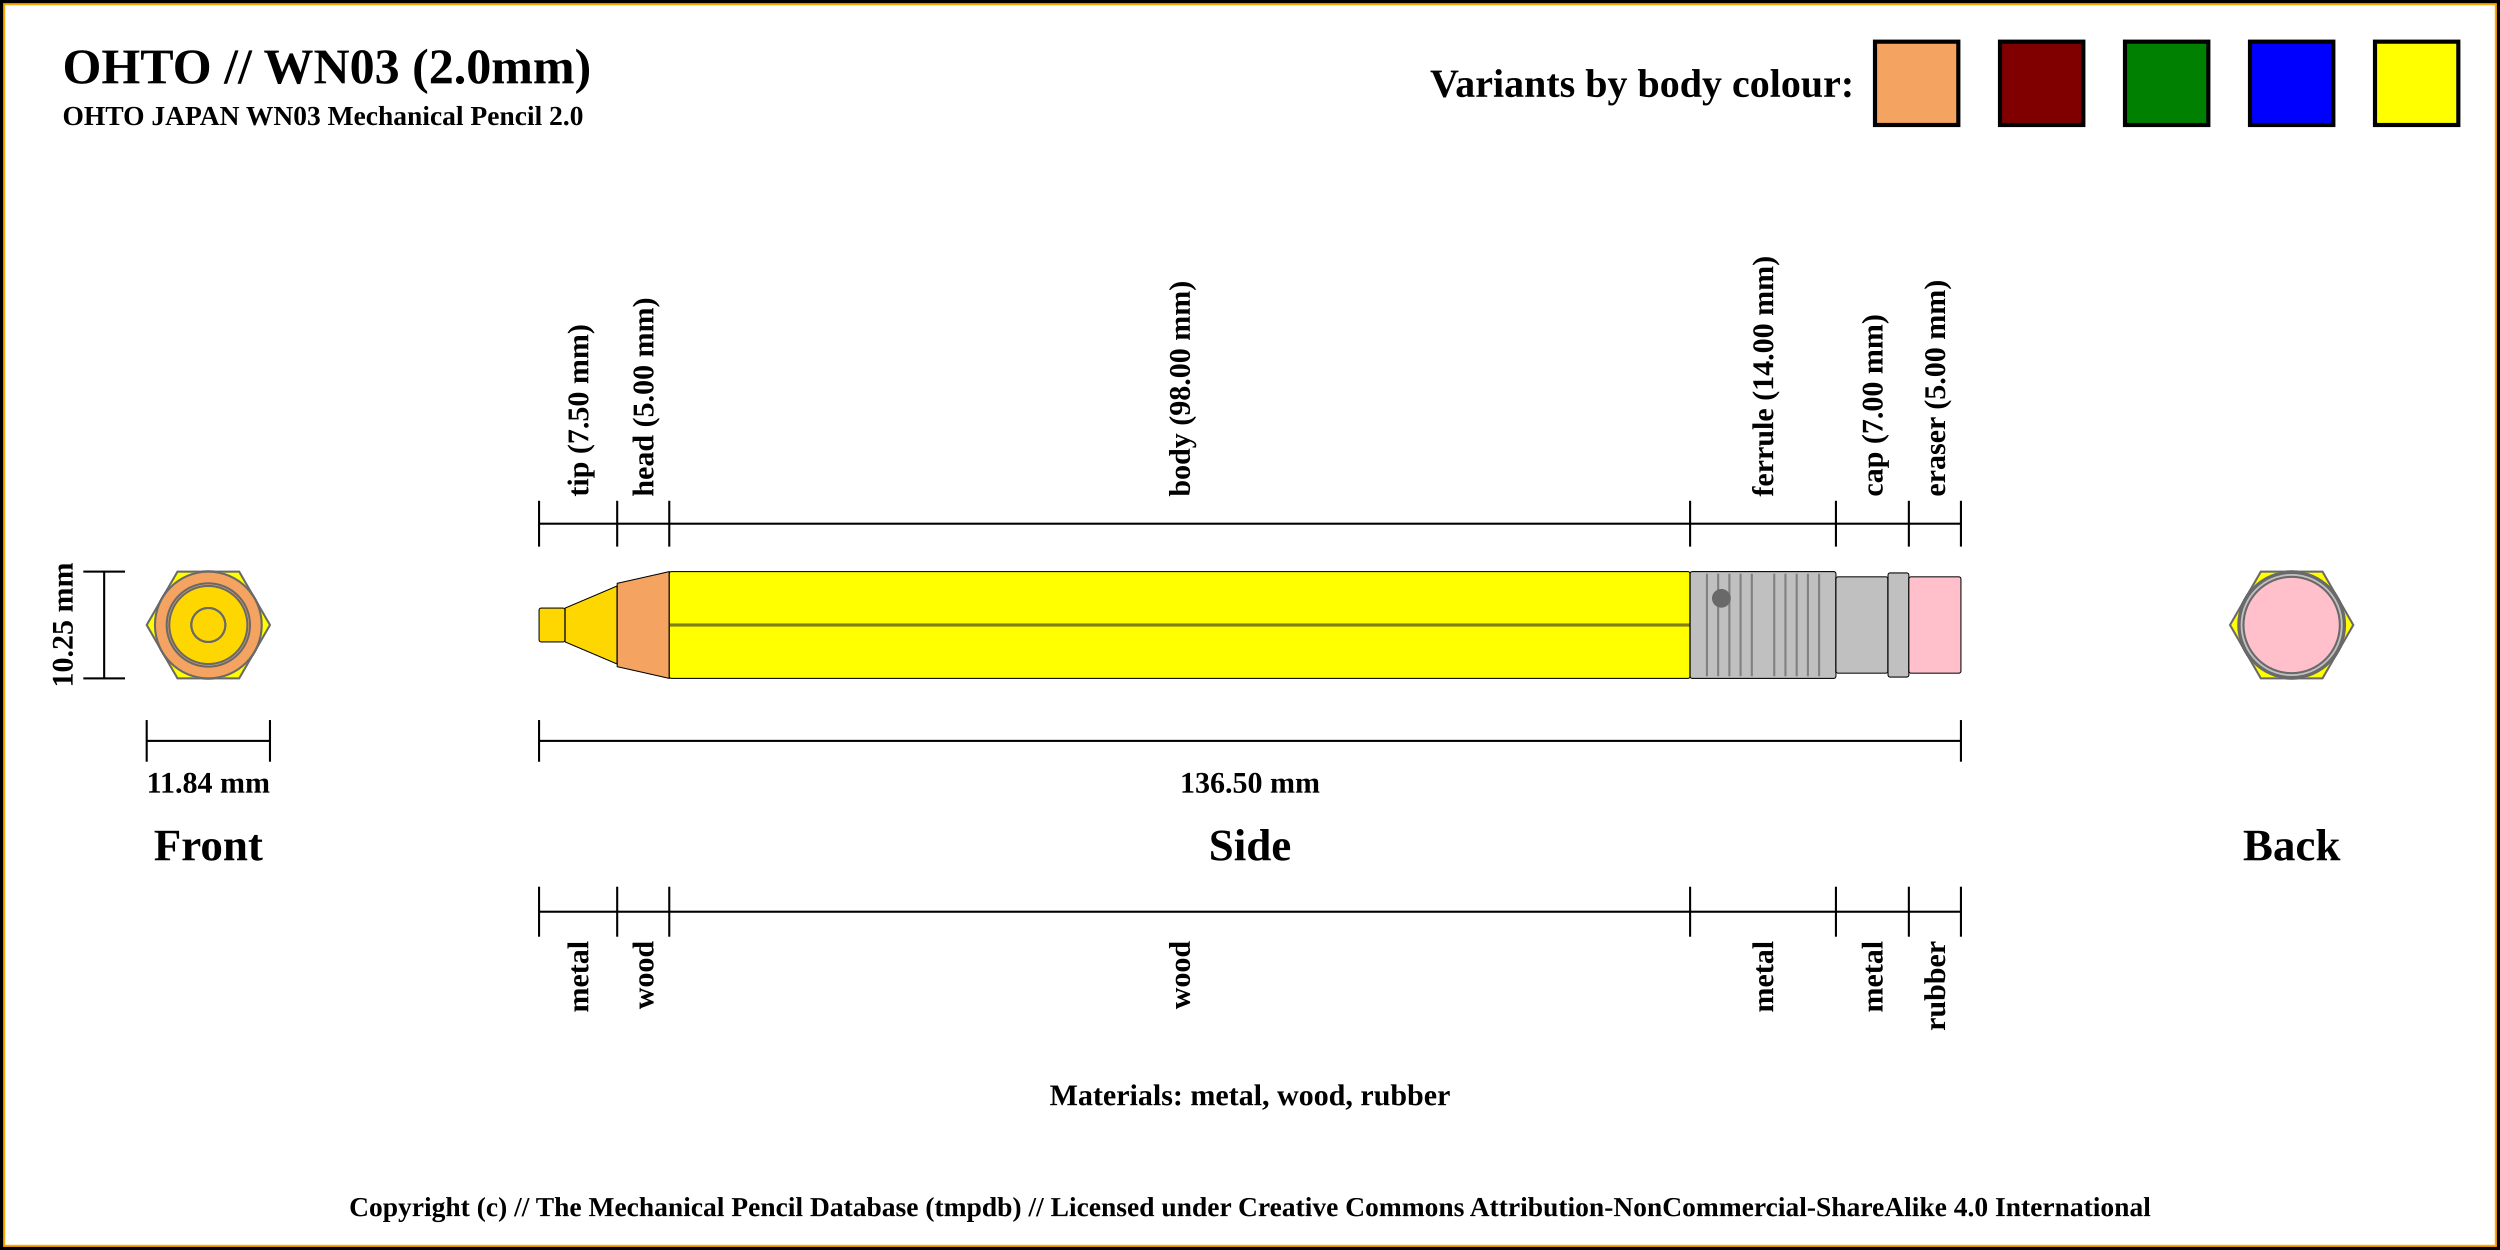
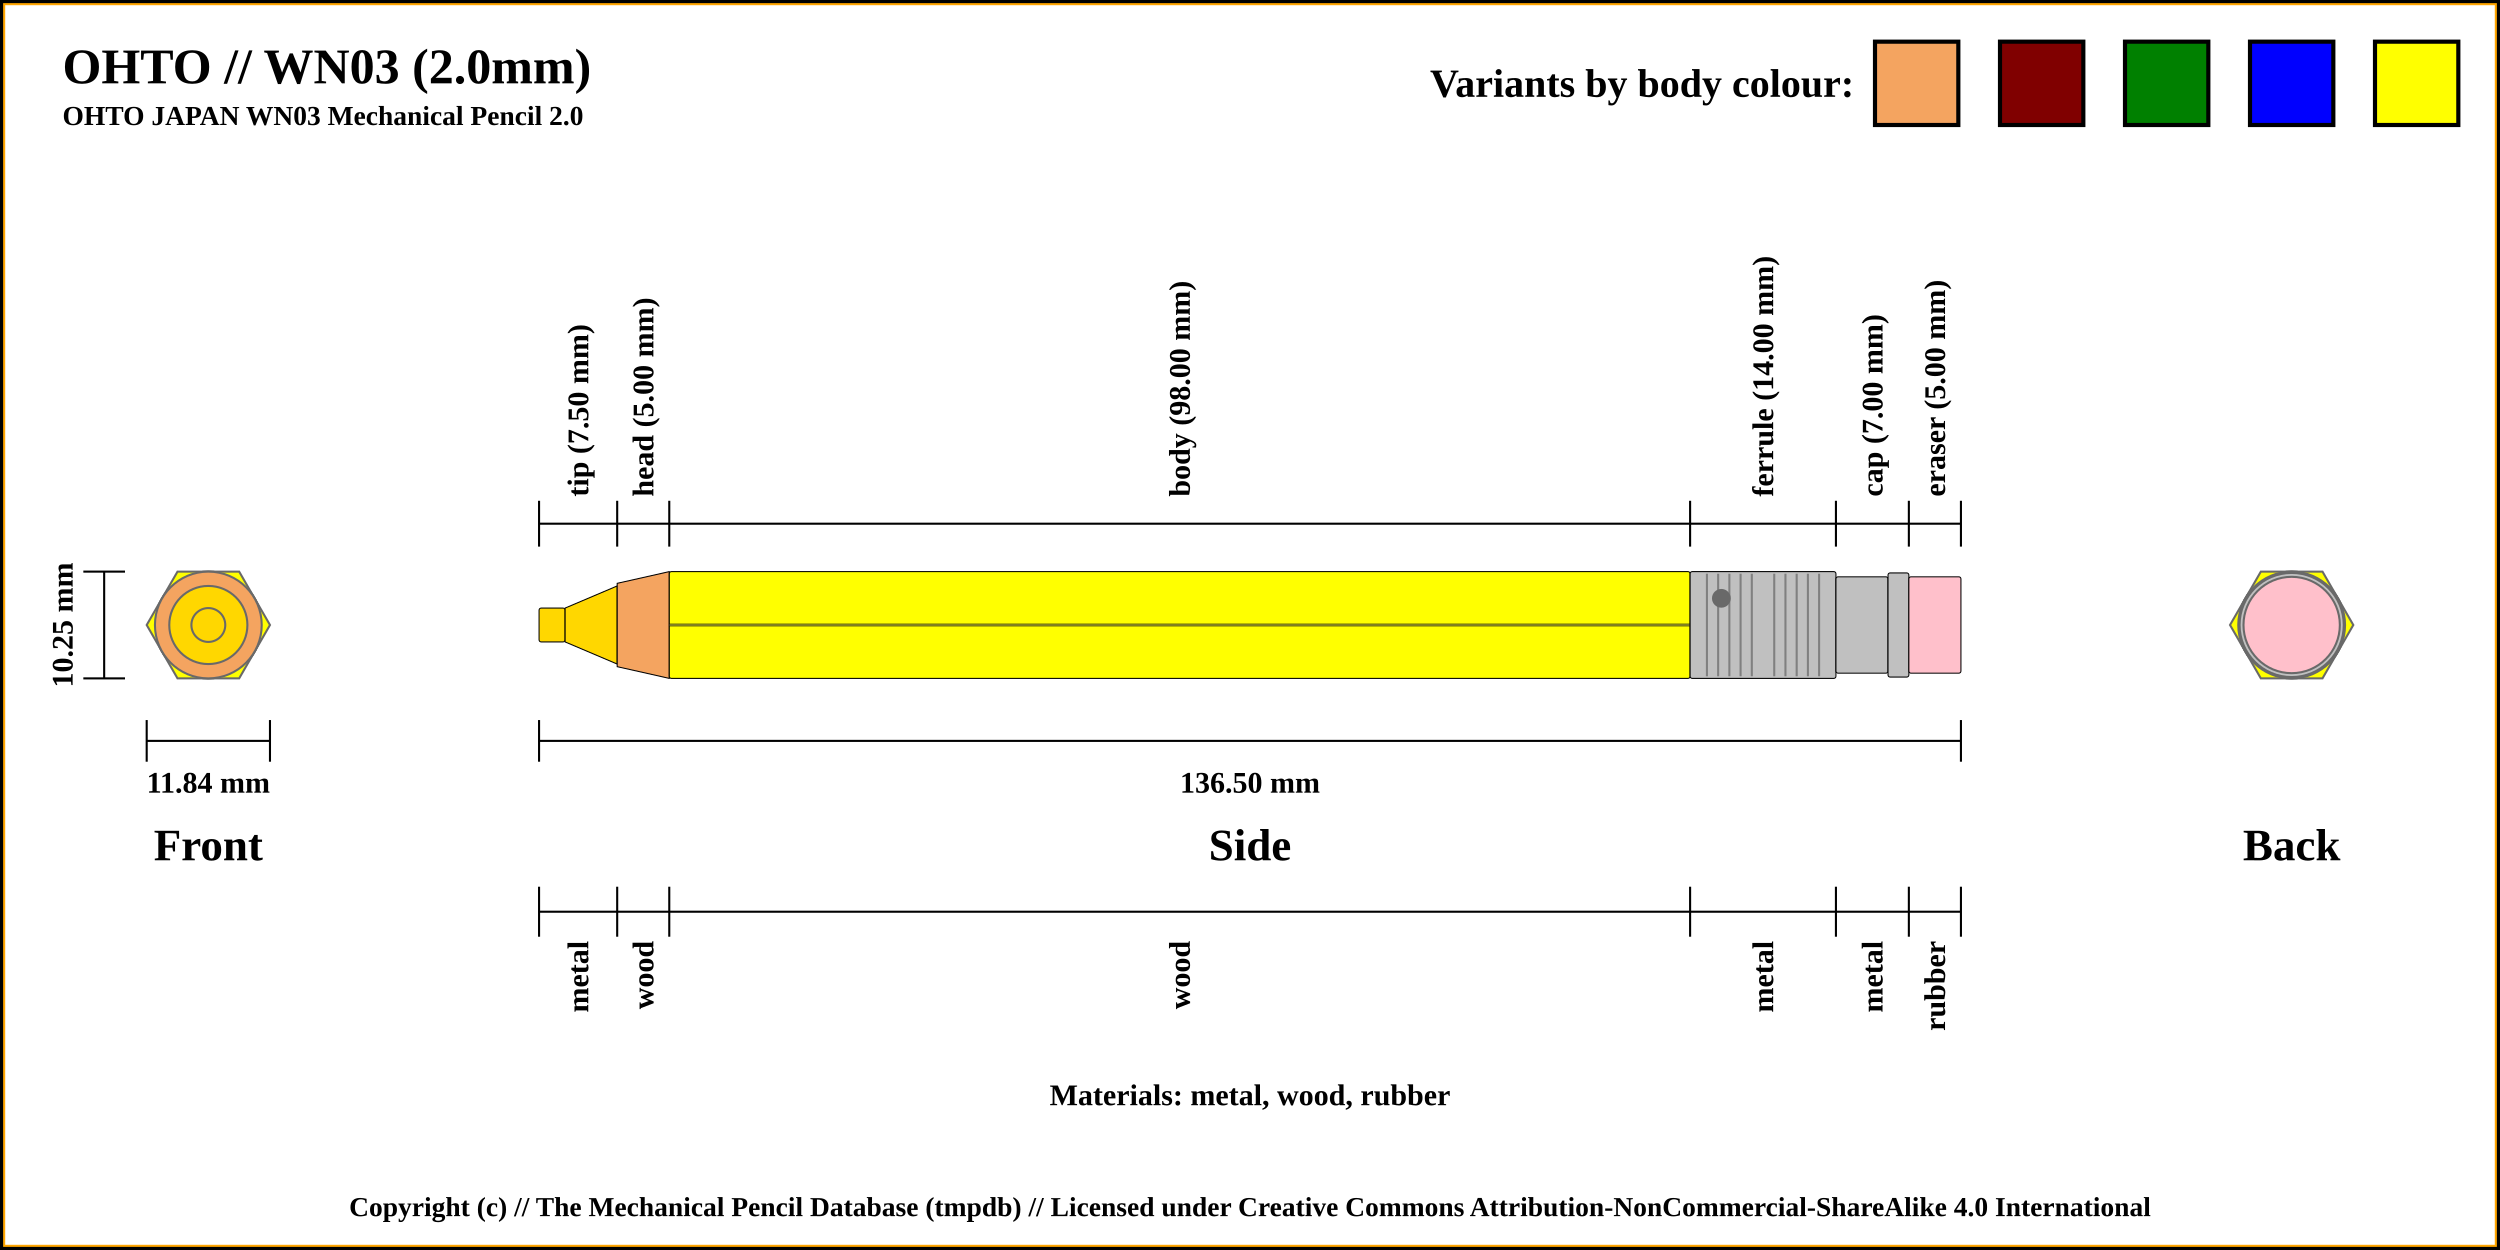
<svg xmlns="http://www.w3.org/2000/svg" width="1200" height="600">
  <pattern id="diagonalHatch" patternUnits="userSpaceOnUse" width="8" height="8">
    <rect width="6" height="6" fill="none" />
    <path stroke="dimgray" stroke-linecap="round" stroke-width="1" d="M 4,4 L 8,8" />
    <path stroke="dimgray" stroke-linecap="round" stroke-width="1" d="M 4,4 L 0,8" />
    <path stroke="gray" stroke-linecap="round" stroke-width="1" d="M 4,4 L 8,0" />
    <path stroke="gray" stroke-linecap="round" stroke-width="1" d="M 4,4 L 0,0" />
  </pattern>
  <rect x="0" y="0" width="1200" height="600" fill="white" stroke="black" stroke-width="4" />
  <rect x="2" y="2" width="1196" height="596" fill="white" stroke="orange" stroke-width="1" />
  <text x="30" y="40" font-weight="bold" font-size="2em">OHTO // WN03 (2.0mm)</text>
  <text x="30" y="60" font-weight="bold" font-size="1.1em">OHTO JAPAN WN03 Mechanical Pencil 2.0</text>
  <line x1="40" y1="274.375" x2="60" y2="274.375" stroke="black" stroke-width="1" />
  <line x1="40" y1="325.625" x2="60" y2="325.625" stroke="black" stroke-width="1" />
  <line x1="50" y1="274.375" x2="50" y2="325.625" stroke="black" stroke-width="1" />
  <text x="100" y="405.625" font-size="1.8em" font-weight="bold" text-anchor="middle" dominant-baseline="central">Front</text>
  <text x="30" y="300" transform="rotate(-90, 30, 300)" font-size="1.2em" font-weight="bold" text-anchor="middle" dominant-baseline="central">10.25 mm</text>
  <line x1="70.411" y1="355.625" x2="129.589" y2="355.625" stroke="black" stroke-width="1" />
  <line x1="70.411" y1="345.625" x2="70.411" y2="365.625" stroke="black" stroke-width="1" />
  <line x1="129.589" y1="345.625" x2="129.589" y2="365.625" stroke="black" stroke-width="1" />
  <text x="100" y="375.625" font-size="1.2em" font-weight="bold" text-anchor="middle" dominant-baseline="central">11.84 mm</text>
  <line x1="258.75" y1="355.625" x2="941.25" y2="355.625" stroke="black" stroke-width="1" />
  <line x1="258.75" y1="345.625" x2="258.75" y2="365.625" stroke="black" stroke-width="1" />
  <line x1="941.25" y1="345.625" x2="941.25" y2="365.625" stroke="black" stroke-width="1" />
  <text x="600" y="375.625" font-size="1.2em" font-weight="bold" text-anchor="middle" dominant-baseline="central">136.50 mm</text>
  <text x="600" y="405.625" font-size="1.8em" font-weight="bold" text-anchor="middle" dominant-baseline="central">Side</text>
  <text x="1100" y="405.625" font-size="1.8em" font-weight="bold" text-anchor="middle" dominant-baseline="central">Back</text>
  <text x="600" y="525.625" font-size="1.2em" font-weight="bold" text-anchor="middle" dominant-baseline="central">Materials: metal, wood, rubber</text>
  <line x1="258.75" y1="262.375" x2="258.75" y2="240.375" stroke="black" stroke-width="1" />
  <text x="277.5" y="238.375" transform="rotate(-90, 277.5, 238.375)" font-size="1.2em" font-weight="bold" dominant-baseline="central">tip (7.50 mm)</text>
  <line x1="296.25" y1="262.375" x2="296.25" y2="240.375" stroke="black" stroke-width="1" />
  <text x="308.75" y="238.375" transform="rotate(-90, 308.75, 238.375)" font-size="1.2em" font-weight="bold" dominant-baseline="central">head (5.00 mm)</text>
  <line x1="321.25" y1="262.375" x2="321.25" y2="240.375" stroke="black" stroke-width="1" />
  <text x="566.25" y="238.375" transform="rotate(-90, 566.25, 238.375)" font-size="1.2em" font-weight="bold" dominant-baseline="central">body (98.00 mm)</text>
  <line x1="811.25" y1="262.375" x2="811.25" y2="240.375" stroke="black" stroke-width="1" />
  <text x="846.25" y="238.375" transform="rotate(-90, 846.25, 238.375)" font-size="1.2em" font-weight="bold" dominant-baseline="central">ferrule (14.00 mm)</text>
  <line x1="881.25" y1="262.375" x2="881.25" y2="240.375" stroke="black" stroke-width="1" />
  <text x="898.75" y="238.375" transform="rotate(-90, 898.75, 238.375)" font-size="1.2em" font-weight="bold" dominant-baseline="central">cap (7.00 mm)</text>
  <line x1="916.25" y1="262.375" x2="916.25" y2="240.375" stroke="black" stroke-width="1" />
  <text x="928.75" y="238.375" transform="rotate(-90, 928.75, 238.375)" font-size="1.2em" font-weight="bold" dominant-baseline="central">eraser (5.00 mm)</text>
  <line x1="941.25" y1="262.375" x2="941.25" y2="240.375" stroke="black" stroke-width="1" />
  <line x1="258.75" y1="251.375" x2="941.25" y2="251.375" stroke="black" stroke-width="1" />
  <line x1="258.75" y1="425.625" x2="258.75" y2="449.625" stroke="black" stroke-width="1" />
  <text x="277.5" y="451.625" transform="rotate(-90, 277.5, 451.625)" font-size="1.2em" font-weight="bold" text-anchor="end" dominant-baseline="central">metal</text>
  <line x1="296.25" y1="425.625" x2="296.25" y2="449.625" stroke="black" stroke-width="1" />
  <text x="308.75" y="451.625" transform="rotate(-90, 308.75, 451.625)" font-size="1.2em" font-weight="bold" text-anchor="end" dominant-baseline="central">wood</text>
  <line x1="321.25" y1="425.625" x2="321.25" y2="449.625" stroke="black" stroke-width="1" />
  <text x="566.25" y="451.625" transform="rotate(-90, 566.25, 451.625)" font-size="1.2em" font-weight="bold" text-anchor="end" dominant-baseline="central">wood</text>
  <line x1="811.25" y1="425.625" x2="811.25" y2="449.625" stroke="black" stroke-width="1" />
  <text x="846.25" y="451.625" transform="rotate(-90, 846.25, 451.625)" font-size="1.2em" font-weight="bold" text-anchor="end" dominant-baseline="central">metal</text>
  <line x1="881.25" y1="425.625" x2="881.25" y2="449.625" stroke="black" stroke-width="1" />
  <text x="898.75" y="451.625" transform="rotate(-90, 898.75, 451.625)" font-size="1.2em" font-weight="bold" text-anchor="end" dominant-baseline="central">metal</text>
  <line x1="916.25" y1="425.625" x2="916.25" y2="449.625" stroke="black" stroke-width="1" />
  <text x="928.75" y="451.625" transform="rotate(-90, 928.75, 451.625)" font-size="1.2em" font-weight="bold" text-anchor="end" dominant-baseline="central">rubber</text>
  <line x1="941.25" y1="425.625" x2="941.25" y2="449.625" stroke="black" stroke-width="1" />
  <line x1="258.75" y1="437.625" x2="941.25" y2="437.625" stroke="black" stroke-width="1" />
  <circle r="8.125" cx="1100" cy="300" stroke="dimgray" stroke-width="1" fill="gold" />
  <circle r="18.75" cx="1100" cy="300" stroke="dimgray" stroke-width="1" fill="gold" />
  <circle r="8.125" cx="1100" cy="300" stroke="dimgray" stroke-width="1" fill="gold" />
  <circle r="25.625" cx="1100" cy="300" stroke="dimgray" stroke-width="1" fill="sandybrown" />
  <circle r="20" cx="1100" cy="300" stroke="dimgray" stroke-width="1" fill="sandybrown" />
  <polygon points="1085.205,274.375 1114.795,274.375 1129.589,300 1114.795,325.625 1085.205,325.625 1070.411,300 " stroke="dimgray" stroke-width="1" fill="yellow" />
  <circle r="25.625" cx="1100" cy="300" stroke="dimgray" stroke-width="1" fill="silver" />
  <circle r="23.125" cx="1100" cy="300" stroke="dimgray" stroke-width="1" fill="silver" />
  <circle r="25" cx="1100" cy="300" stroke="dimgray" stroke-width="1" fill="silver" />
  <circle r="23.125" cx="1100" cy="300" stroke="dimgray" stroke-width="1" fill="pink" />
  <circle r="23.125" cx="100" cy="300" stroke="dimgray" stroke-width="1" fill="pink" />
  <circle r="25" cx="100" cy="300" stroke="dimgray" stroke-width="1" fill="silver" />
  <circle r="23.125" cx="100" cy="300" stroke="dimgray" stroke-width="1" fill="silver" />
  <circle r="25.625" cx="100" cy="300" stroke="dimgray" stroke-width="1" fill="silver" />
  <polygon points="85.205,274.375 114.795,274.375 129.589,300 114.795,325.625 85.205,325.625 70.411,300 " stroke="dimgray" stroke-width="1" fill="yellow" />
+   <circle r="20" cx="100" cy="300" stroke="dimgray" stroke-width="1" fill="sandybrown" />
  <circle r="25.625" cx="100" cy="300" stroke="dimgray" stroke-width="1" fill="sandybrown" />
-   <circle r="20" cx="100" cy="300" stroke="dimgray" stroke-width="1" fill="sandybrown" />
+   <circle r="8.125" cx="100" cy="300" stroke="dimgray" stroke-width="1" fill="gold" />
  <circle r="18.75" cx="100" cy="300" stroke="dimgray" stroke-width="1" fill="gold" />
-   <circle r="8.125" cx="100" cy="300" stroke="dimgray" stroke-width="1" fill="gold" />
  <circle r="8.125" cx="100" cy="300" stroke="dimgray" stroke-width="1" fill="gold" />
  <rect x="258.75" y="291.875" width="12.5" height="16.25" rx="1" ry="1" stroke-width="0.5" stroke="black" fill="gold" />
  <path d="M271.25 291.875 L296.25 281.25 L296.25 318.75 L271.25 308.125 Z" stroke-width="0.5" stroke="black" fill="gold" />
  <path d="M296.25 280 L321.25 274.375 L321.25 325.625 L296.25 320 Z" stroke-width="0.5" stroke="black" fill="sandybrown" />
  <rect x="321.25" y="274.375" width="490" height="51.25" rx="1" ry="1" stroke-width="0.5" stroke="black" fill="yellow" />
  <line x1="321.25" y1="300" x2="811.25" y2="300" stroke-width="1.5" stroke="black" fill="none" stroke-opacity="0.5" />
  <line x1="321.25" y1="300" x2="811.25" y2="300" stroke-width="0.5" stroke="gray" fill="none" stroke-opacity="0.5" />
  <rect x="811.25" y="274.375" width="70" height="51.25" rx="1" ry="1" stroke-width="0.5" stroke="black" fill="silver" />
  <line x1="819.327" y1="275.375" x2="819.327" y2="324.625" stroke-width="1" stroke="gray" />
  <line x1="824.712" y1="275.375" x2="824.712" y2="324.625" stroke-width="1" stroke="gray" />
  <line x1="830.096" y1="275.375" x2="830.096" y2="324.625" stroke-width="1" stroke="gray" />
  <line x1="835.481" y1="275.375" x2="835.481" y2="324.625" stroke-width="1" stroke="gray" />
  <line x1="840.865" y1="275.375" x2="840.865" y2="324.625" stroke-width="1" stroke="gray" />
  <line x1="851.635" y1="275.375" x2="851.635" y2="324.625" stroke-width="1" stroke="gray" />
  <line x1="857.019" y1="275.375" x2="857.019" y2="324.625" stroke-width="1" stroke="gray" />
  <line x1="862.404" y1="275.375" x2="862.404" y2="324.625" stroke-width="1" stroke="gray" />
  <line x1="867.788" y1="275.375" x2="867.788" y2="324.625" stroke-width="1" stroke="gray" />
  <line x1="873.173" y1="275.375" x2="873.173" y2="324.625" stroke-width="1" stroke="gray" />
  <circle r="4" cx="826.25" cy="287.188" stroke="dimgray" stroke-width="1" fill="dimGray" />
  <rect x="881.25" y="276.875" width="25" height="46.25" rx="1" ry="1" stroke-width="0.5" stroke="black" fill="silver" />
  <rect x="906.25" y="275" width="10" height="50" rx="1" ry="1" stroke-width="0.5" stroke="black" fill="silver" />
  <rect x="916.25" y="276.875" width="25" height="46.25" rx="1" ry="1" stroke-width="0.5" stroke="black" fill="pink" />
  <rect x="1140" y="20" width="40" height="40" stroke="black" stroke-width="2" fill="yellow" />
  <rect x="1080" y="20" width="40" height="40" stroke="black" stroke-width="2" fill="blue" />
  <rect x="1020" y="20" width="40" height="40" stroke="black" stroke-width="2" fill="green" />
  <rect x="960" y="20" width="40" height="40" stroke="black" stroke-width="2" fill="maroon" />
  <rect x="900" y="20" width="40" height="40" stroke="black" stroke-width="2" fill="sandybrown" />
  <text x="890" y="40" font-size="1.6em" font-weight="bold" text-anchor="end" dominant-baseline="central">Variants by body colour:</text>
  <text x="50%" y="580" font-size="1.1em" font-weight="bold" text-anchor="middle" dominant-baseline="middle">Copyright (c) // The Mechanical Pencil Database (tmpdb) // Licensed under Creative Commons Attribution-NonCommercial-ShareAlike 4.0 International</text>
</svg>
